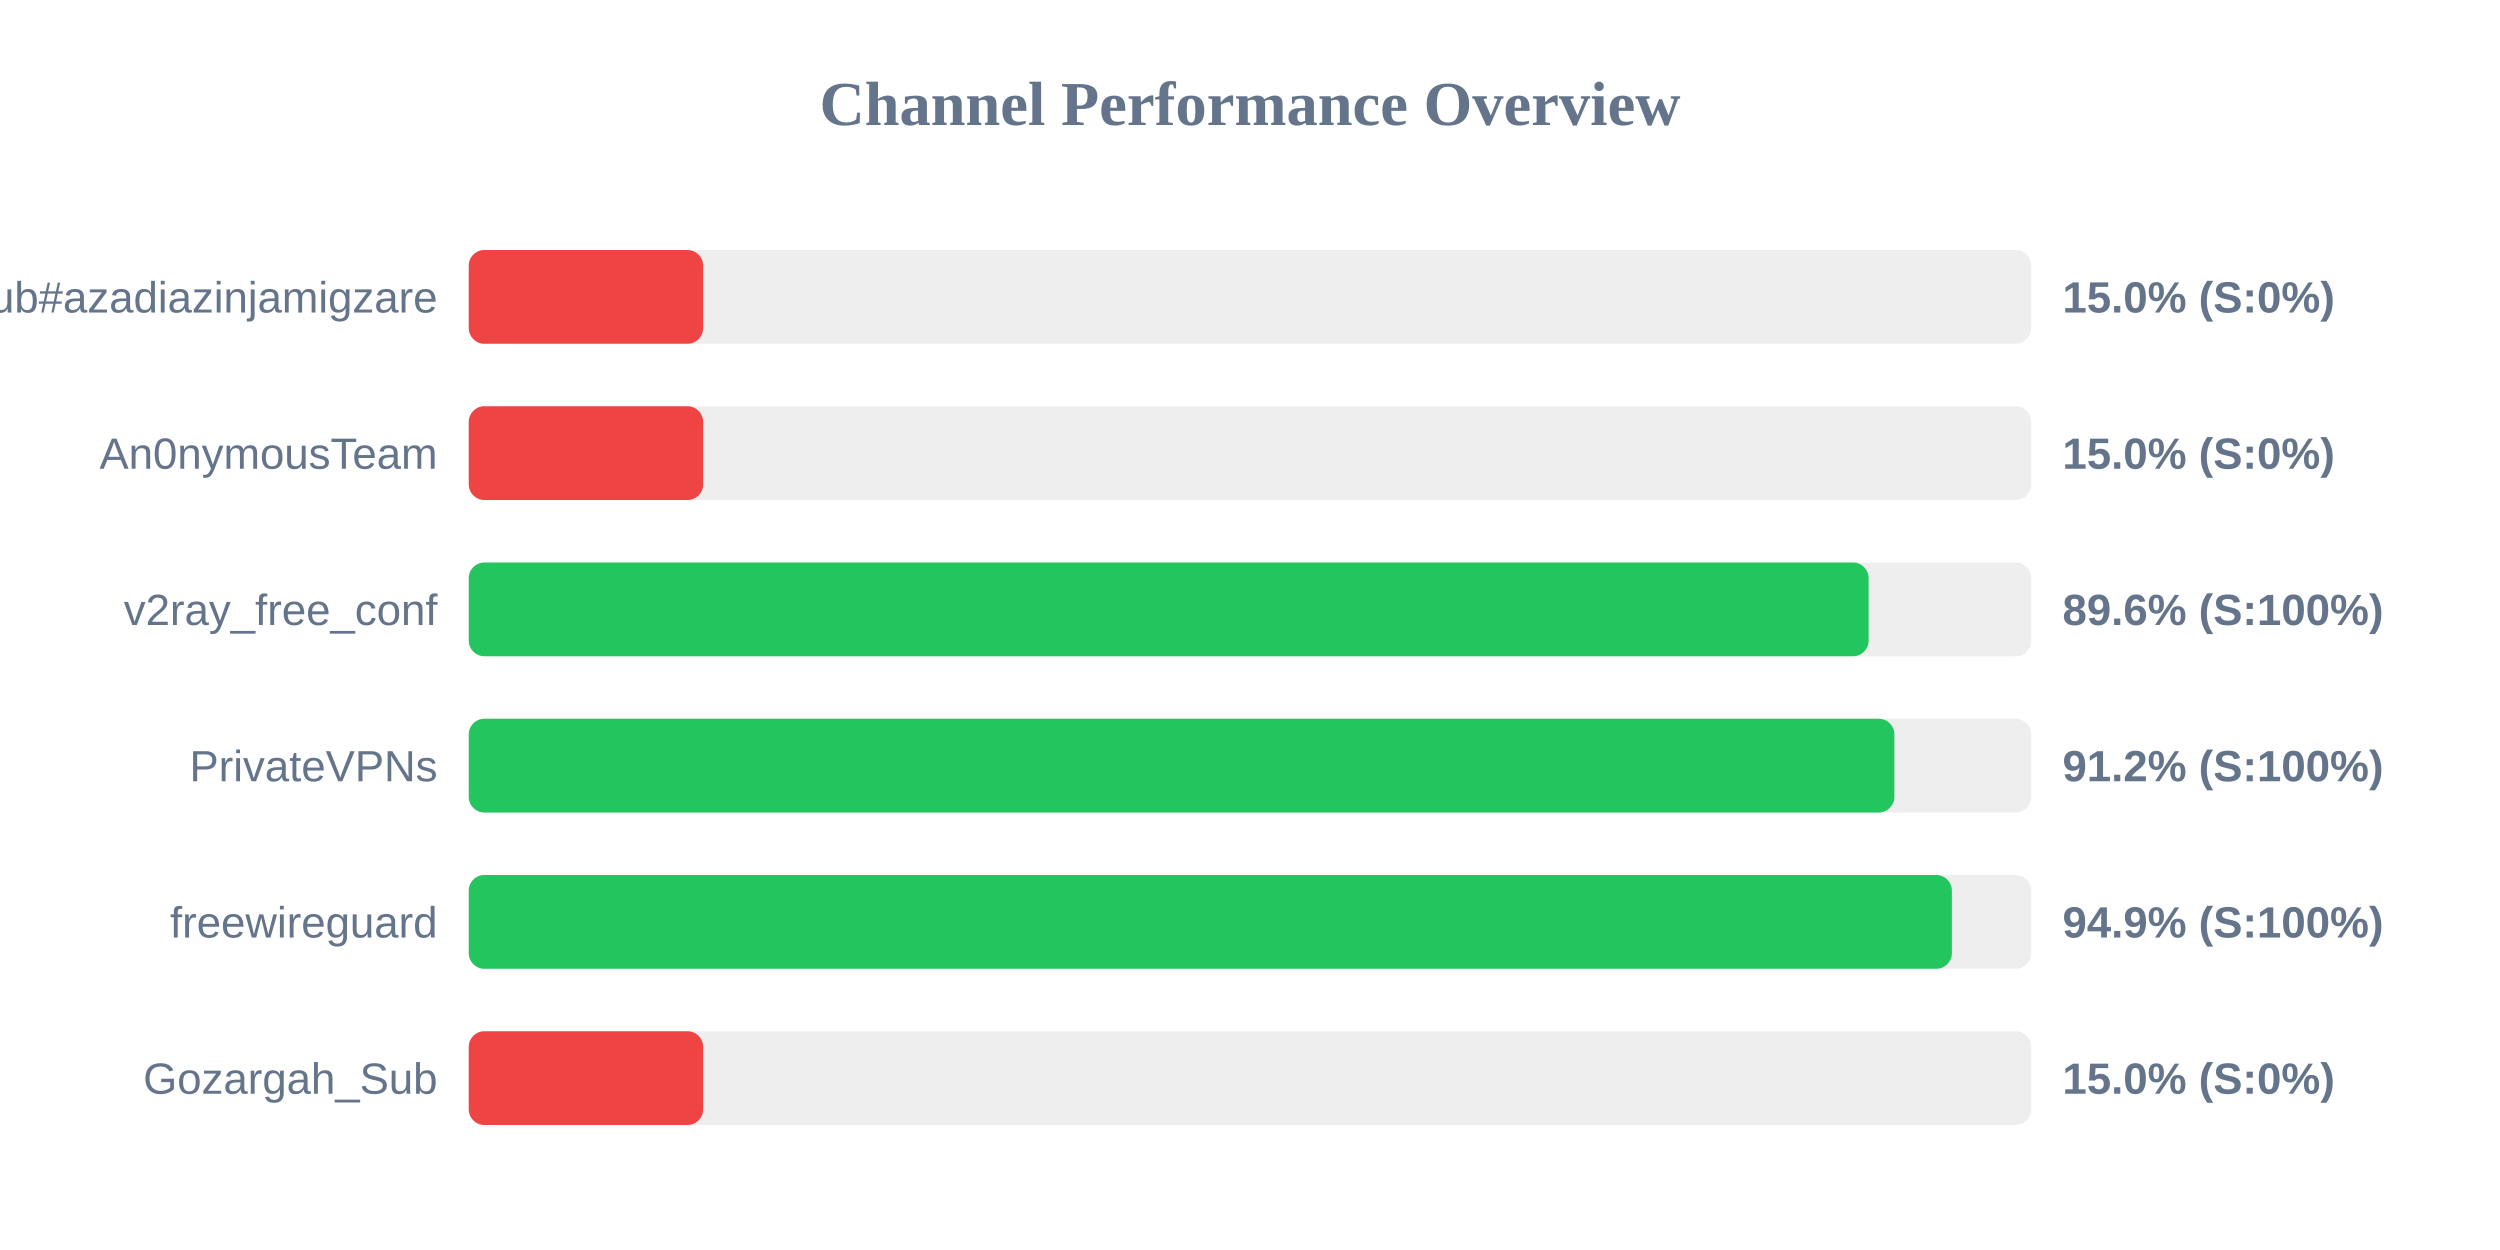
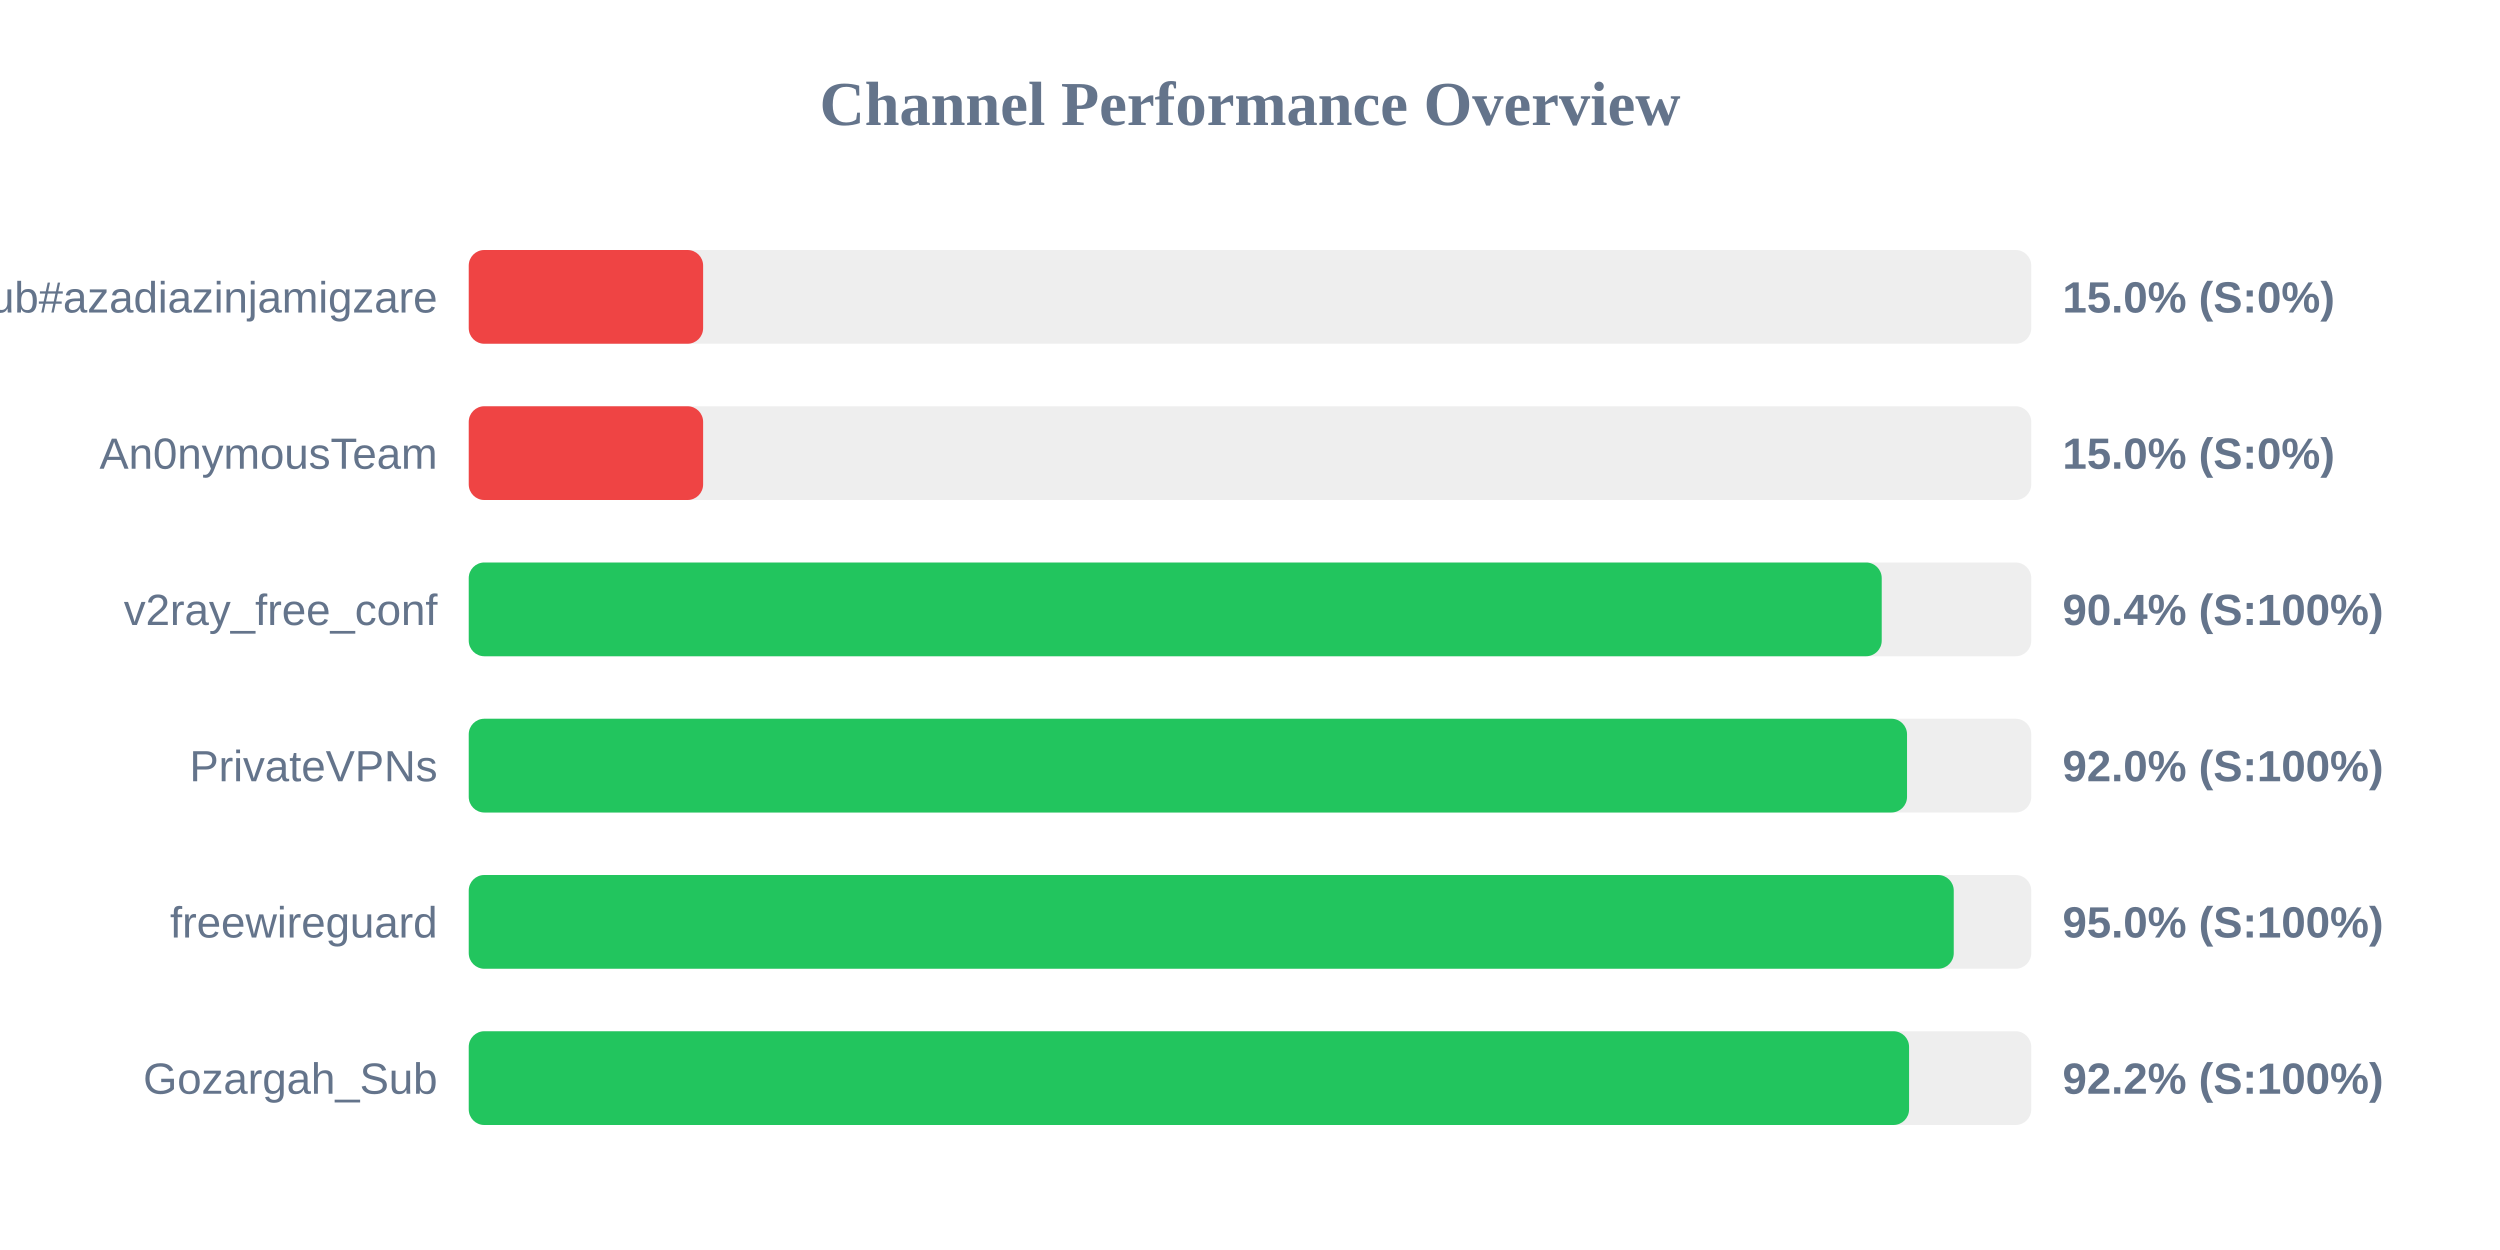
<svg xmlns="http://www.w3.org/2000/svg" width="800" height="400" version="1.1">
  <style>
        .row { font: 14px Arial; fill: #64748b; }
        .score { font: bold 14px Arial; fill: #64748b; }
    </style>
  <text x="400" y="40" text-anchor="middle" font-size="20px" font-weight="bold" fill="#64748b">Channel Performance Overview</text>
  <rect x="150" y="80" width="500" height="30" fill="#eee" rx="5" />
  <rect x="150" y="80" width="75.0" height="30" fill="#ef4444" rx="5" />
  <text x="140" y="100" text-anchor="end" class="row">Sub#azadiazinjamigzare</text>
  <text x="660" y="100" text-anchor="start" class="score">15.0% (S:0%)</text>
  <rect x="150" y="130" width="500" height="30" fill="#eee" rx="5" />
  <rect x="150" y="130" width="75.0" height="30" fill="#ef4444" rx="5" />
  <text x="140" y="150" text-anchor="end" class="row">An0nymousTeam</text>
  <text x="660" y="150" text-anchor="start" class="score">15.0% (S:0%)</text>
  <rect x="150" y="180" width="500" height="30" fill="#eee" rx="5" />
-   <rect x="150" y="180" width="447.95" height="30" fill="#22c55e" rx="5" />
+   <rect x="150" y="180" width="452.15" height="30" fill="#22c55e" rx="5" />
  <text x="140" y="200" text-anchor="end" class="row">v2ray_free_conf</text>
-   <text x="660" y="200" text-anchor="start" class="score">89.6% (S:100%)</text>
+   <text x="660" y="200" text-anchor="start" class="score">90.4% (S:100%)</text>
  <rect x="150" y="230" width="500" height="30" fill="#eee" rx="5" />
-   <rect x="150" y="230" width="456.2" height="30" fill="#22c55e" rx="5" />
+   <rect x="150" y="230" width="460.25" height="30" fill="#22c55e" rx="5" />
  <text x="140" y="250" text-anchor="end" class="row">PrivateVPNs</text>
-   <text x="660" y="250" text-anchor="start" class="score">91.2% (S:100%)</text>
+   <text x="660" y="250" text-anchor="start" class="score">92.0% (S:100%)</text>
  <rect x="150" y="280" width="500" height="30" fill="#eee" rx="5" />
-   <rect x="150" y="280" width="474.6" height="30" fill="#22c55e" rx="5" />
+   <rect x="150" y="280" width="475.2" height="30" fill="#22c55e" rx="5" />
  <text x="140" y="300" text-anchor="end" class="row">freewireguard</text>
-   <text x="660" y="300" text-anchor="start" class="score">94.9% (S:100%)</text>
+   <text x="660" y="300" text-anchor="start" class="score">95.0% (S:100%)</text>
  <rect x="150" y="330" width="500" height="30" fill="#eee" rx="5" />
-   <rect x="150" y="330" width="75.0" height="30" fill="#ef4444" rx="5" />
+   <rect x="150" y="330" width="460.9" height="30" fill="#22c55e" rx="5" />
  <text x="140" y="350" text-anchor="end" class="row">Gozargah_Sub</text>
-   <text x="660" y="350" text-anchor="start" class="score">15.0% (S:0%)</text>
+   <text x="660" y="350" text-anchor="start" class="score">92.2% (S:100%)</text>
</svg>
